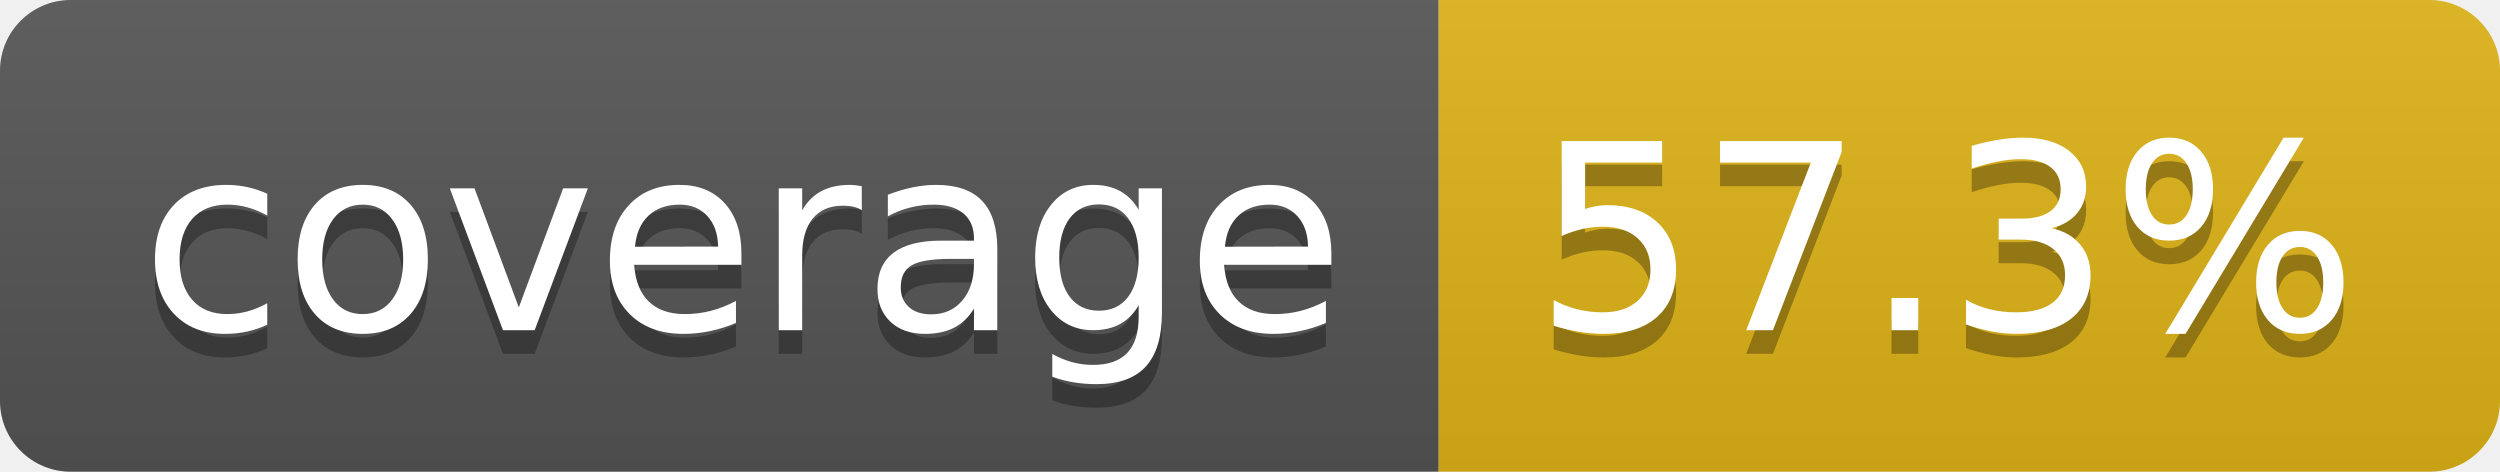
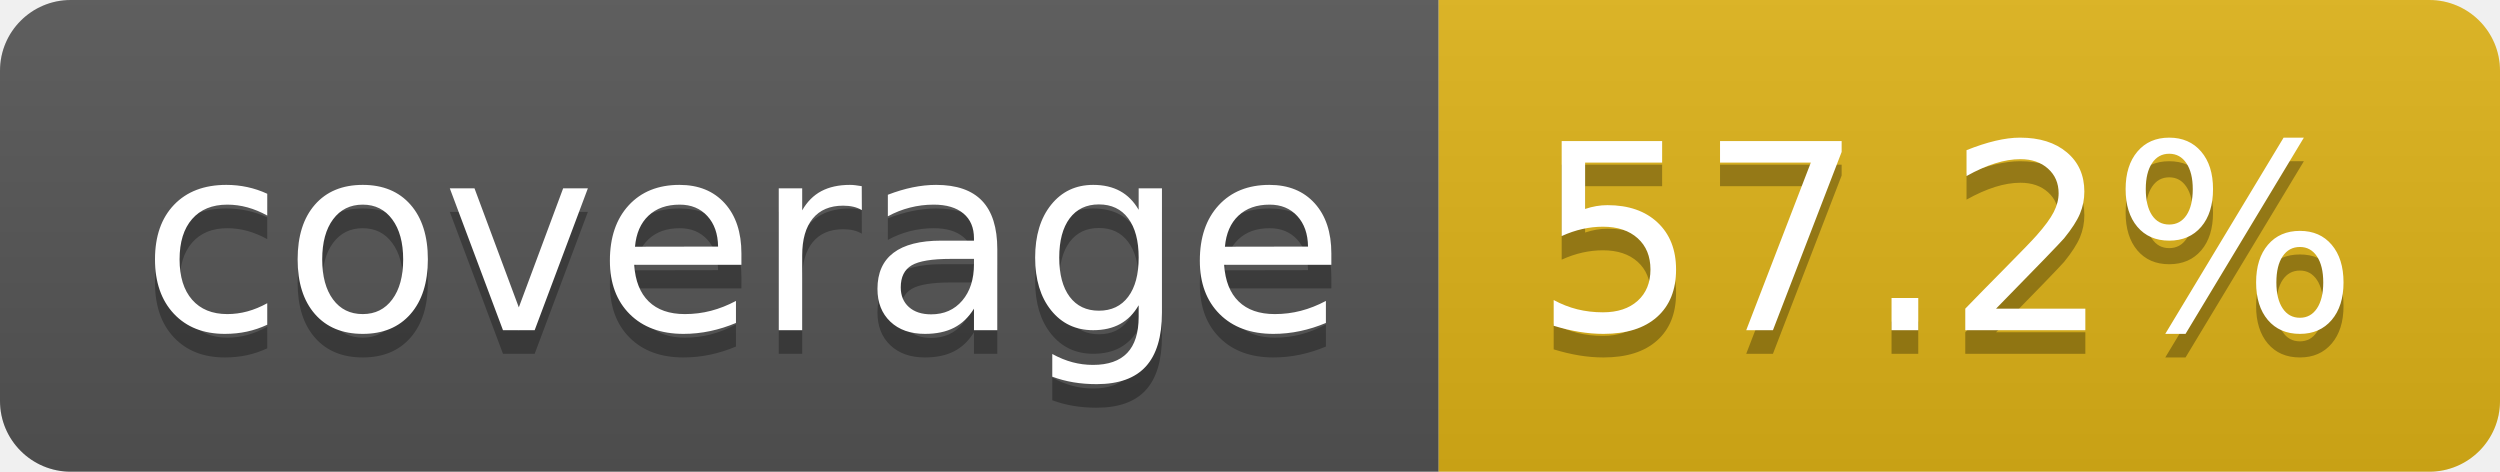
- <svg xmlns="http://www.w3.org/2000/svg" width="106" height="20" role="img" aria-label="coverage: 57.3%">
+ <svg xmlns="http://www.w3.org/2000/svg" width="106" height="20" role="img" aria-label="coverage: 57.2%">
  <linearGradient id="s" x2="0" y2="100%">
    <stop offset="0" stop-color="#bbb" stop-opacity=".1" />
    <stop offset="1" stop-opacity=".1" />
  </linearGradient>
  <clipPath id="r">
    <rect width="106" height="20" rx="3" fill="#fff" />
  </clipPath>
  <g clip-path="url(#r)">
    <rect width="61" height="20" fill="#555" />
    <rect x="61" width="45" height="20" fill="#dfb317" />
    <rect width="106" height="20" fill="url(#s)" />
  </g>
  <g fill="#fff" text-anchor="middle" font-family="Verdana,Geneva,DejaVu Sans,sans-serif" text-rendering="geometricPrecision" font-size="110">
    <text aria-hidden="true" x="315" y="150" fill="#010101" fill-opacity=".3" transform="scale(.1)" textLength="510">coverage</text>
    <text x="315" y="140" transform="scale(.1)" fill="#fff" textLength="510">coverage</text>
-     <text aria-hidden="true" x="825" y="150" fill="#010101" fill-opacity=".3" transform="scale(.1)" textLength="350">57.3%</text>
-     <text x="825" y="140" transform="scale(.1)" fill="#fff" textLength="350">57.3%</text>
+     <text aria-hidden="true" x="825" y="150" fill="#010101" fill-opacity=".3" transform="scale(.1)" textLength="350">57.2%</text>
+     <text x="825" y="140" transform="scale(.1)" fill="#fff" textLength="350">57.2%</text>
  </g>
</svg>
